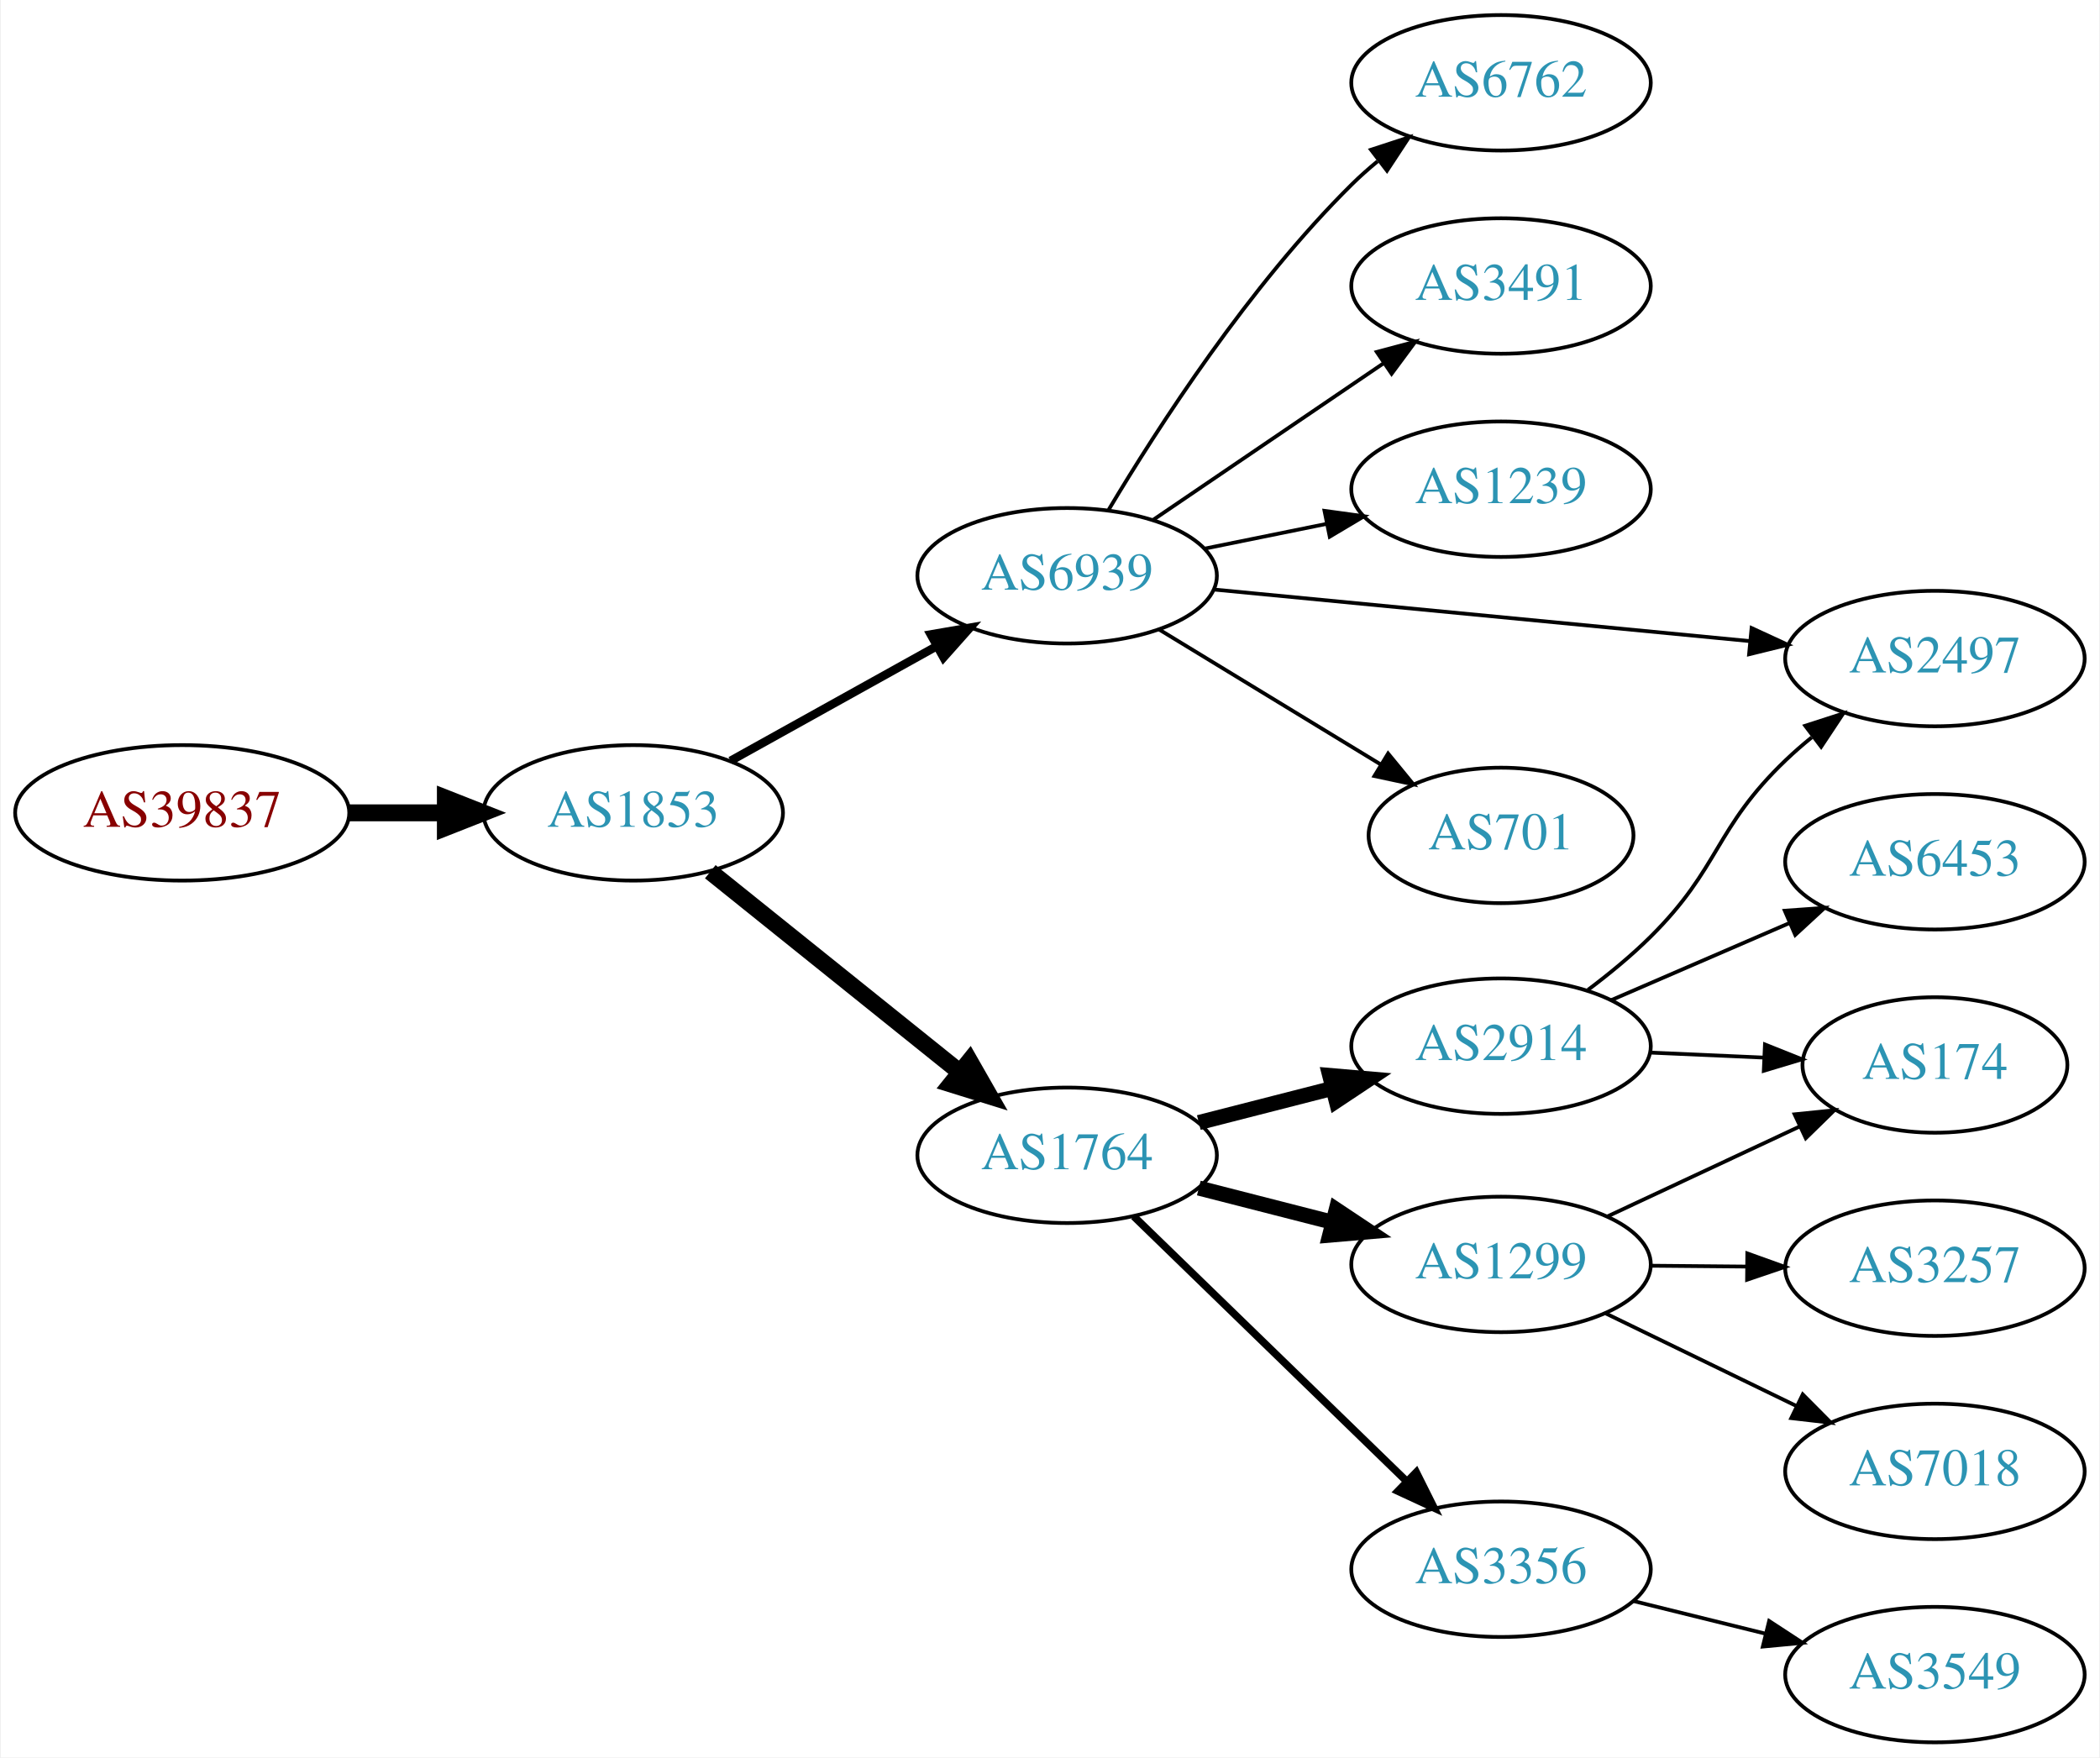
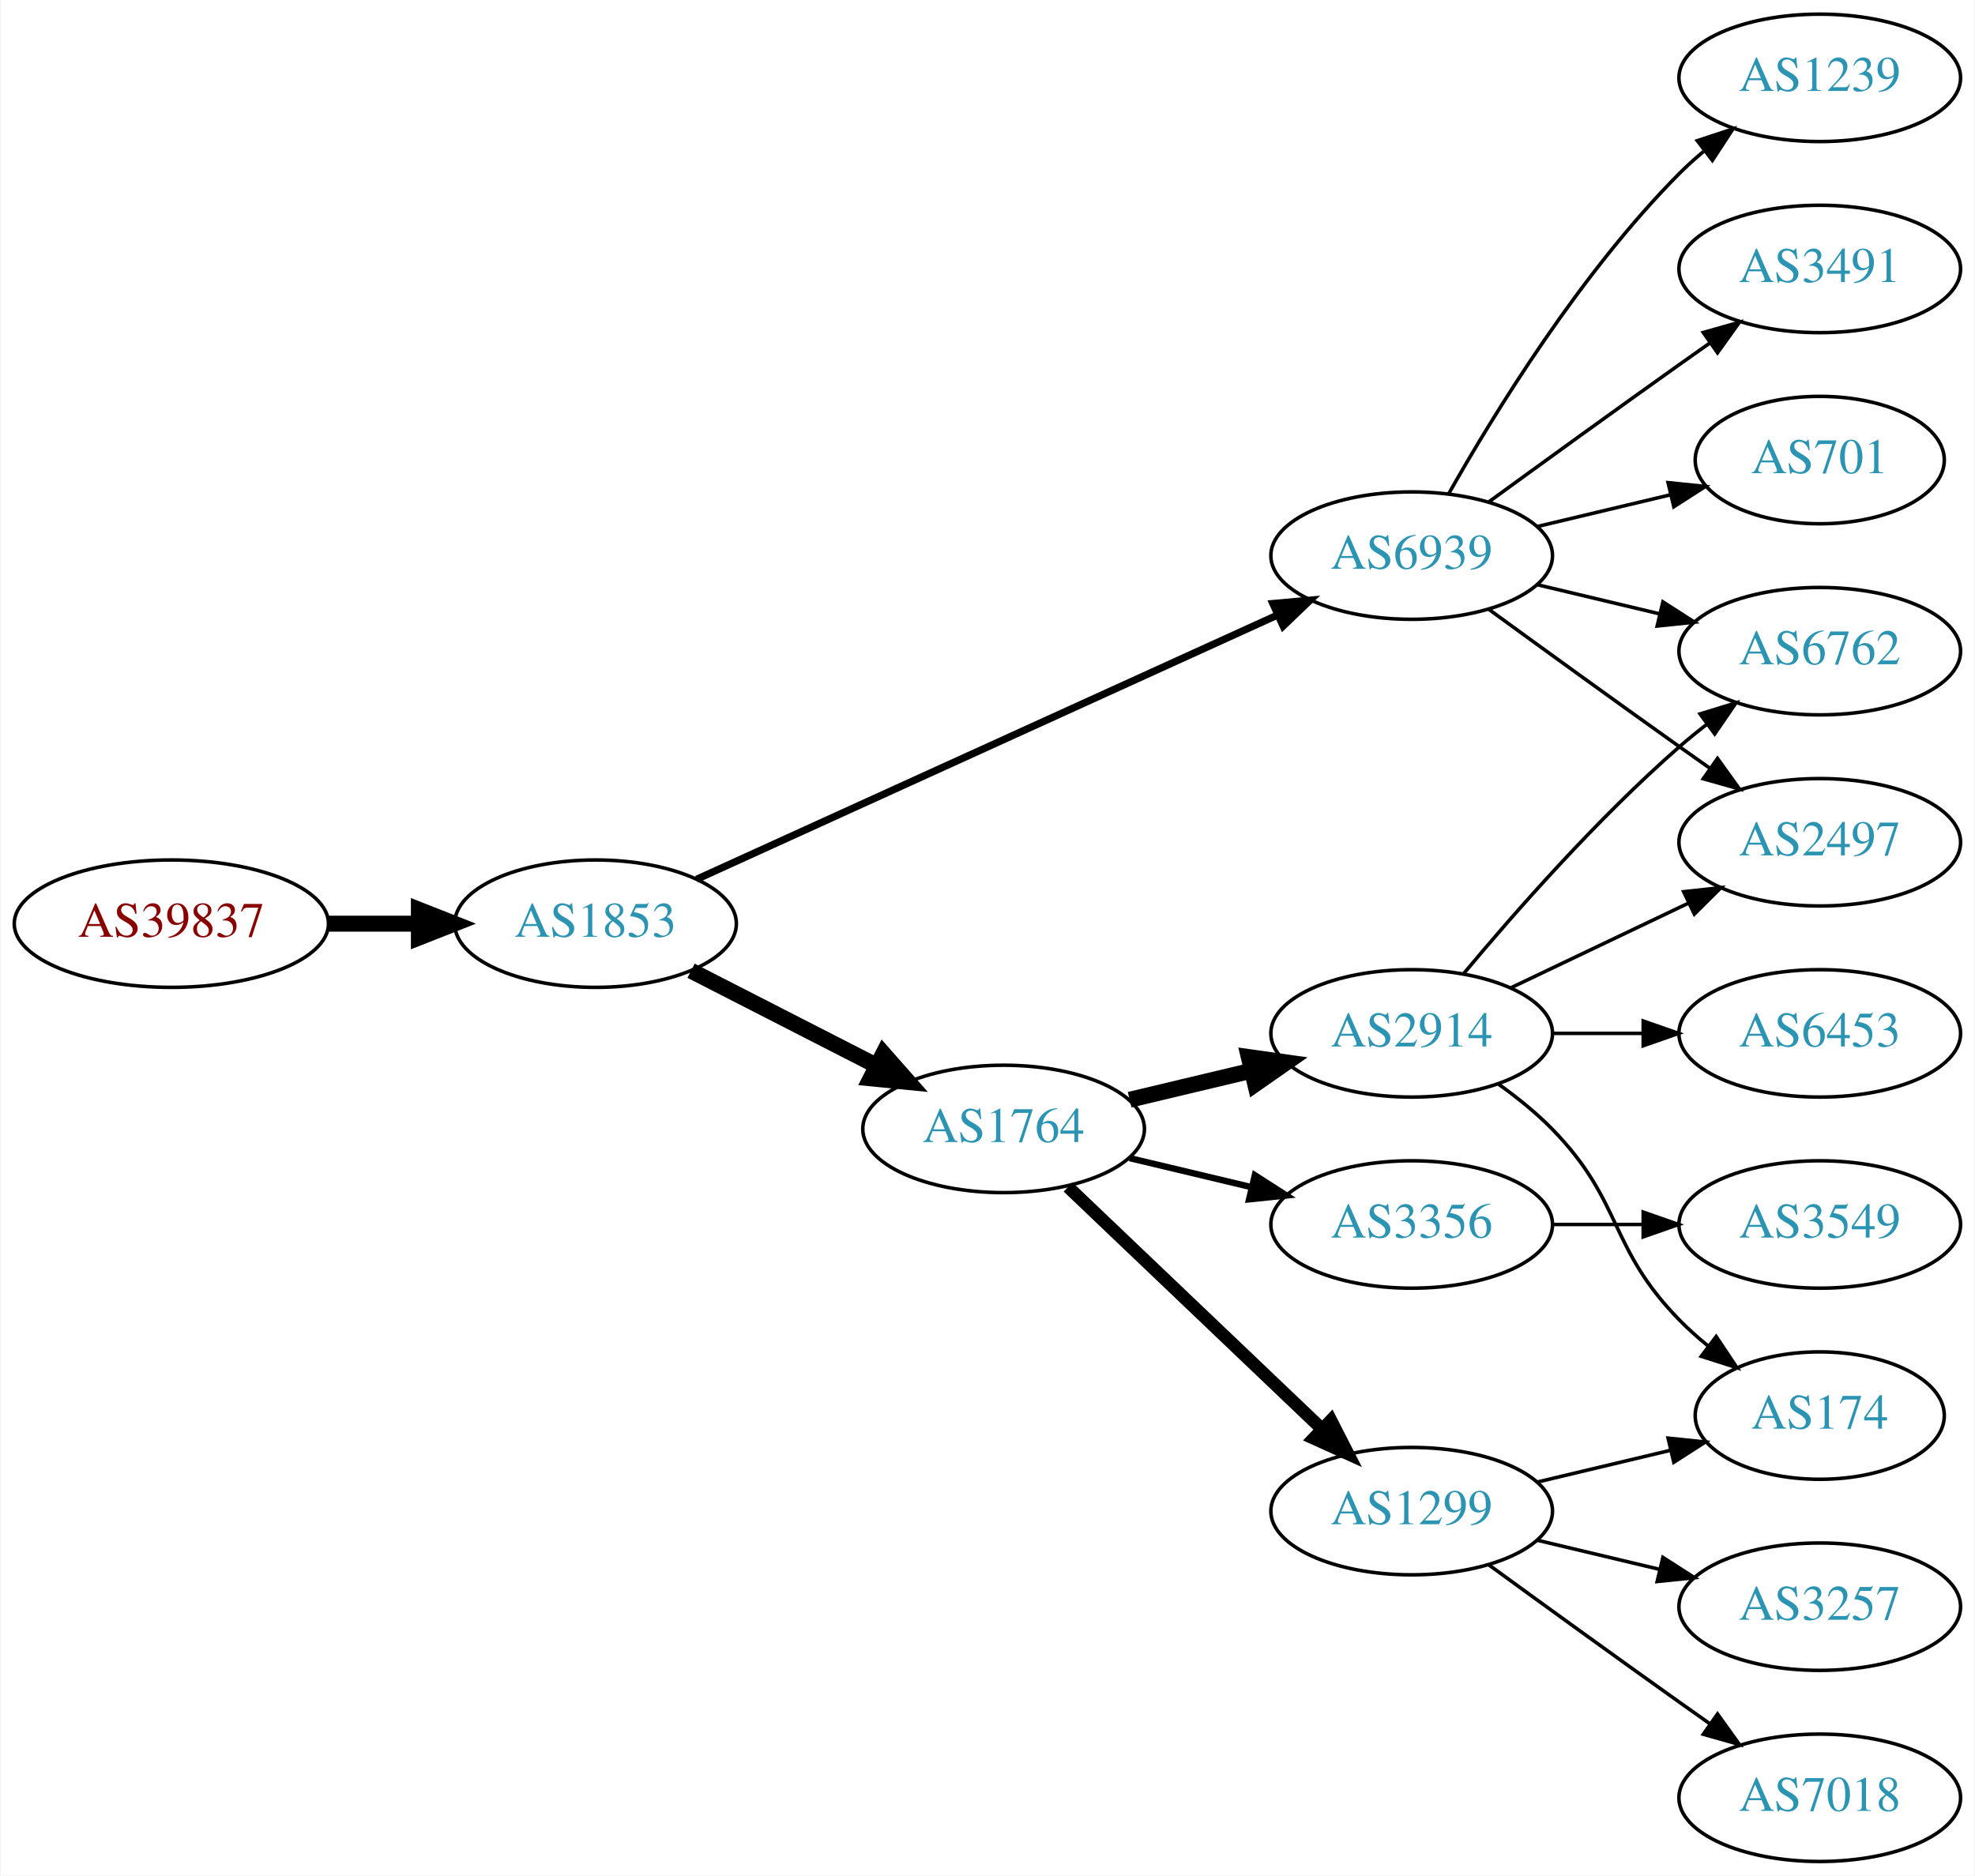
- <svg xmlns="http://www.w3.org/2000/svg" xmlns:xlink="http://www.w3.org/1999/xlink" width="558pt" height="467pt" viewBox="0.00 0.00 557.56 467.00">
-   <g id="graph0" class="graph" transform="scale(1 1) rotate(0) translate(4 463)">
-     <polygon fill="white" stroke="none" points="-4,4 -4,-463 553.564,-463 553.564,4 -4,4" />
+ <svg xmlns="http://www.w3.org/2000/svg" xmlns:xlink="http://www.w3.org/1999/xlink" width="558pt" height="530pt" viewBox="0.00 0.00 557.56 530.00">
+   <g id="graph0" class="graph" transform="scale(1 1) rotate(0) translate(4 526)">
+     <polygon fill="white" stroke="none" points="-4,4 -4,-526 553.564,-526 553.564,4 -4,4" />
    <g id="node1" class="node">
      <g id="a_node1">
        <a xlink:href="/asn/39837" xlink:title="AS39837 ~ MUR [AT]">
-           <ellipse fill="#ffffff" stroke="black" cx="44.196" cy="-247" rx="44.393" ry="18" />
-           <text text-anchor="middle" x="44.196" y="-243.3" font-family="Times,serif" font-size="14.00" fill="#880000">AS39837</text>
+           <ellipse fill="#ffffff" stroke="black" cx="44.196" cy="-265" rx="44.393" ry="18" />
+           <text text-anchor="middle" x="44.196" y="-261.3" font-family="Times,serif" font-size="14.00" fill="#880000">AS39837</text>
        </a>
      </g>
    </g>
    <g id="node2" class="node">
      <g id="a_node2">
        <a xlink:href="/asn/1853" xlink:title="AS1853 ~ ACOnet Backbone [AT]">
-           <ellipse fill="#ffffff" stroke="black" cx="164.039" cy="-247" rx="39.794" ry="18" />
-           <text text-anchor="middle" x="164.039" y="-243.3" font-family="Times,serif" font-size="14.00" fill="#2c94b3">AS1853</text>
+           <ellipse fill="#ffffff" stroke="black" cx="164.039" cy="-265" rx="39.794" ry="18" />
+           <text text-anchor="middle" x="164.039" y="-261.3" font-family="Times,serif" font-size="14.00" fill="#2c94b3">AS1853</text>
        </a>
      </g>
    </g>
    <g id="edge1" class="edge">
-       <path fill="none" stroke="black" stroke-width="4.5" d="M88.407,-247C96.72,-247 105.482,-247 113.965,-247" />
-       <polygon fill="black" stroke="black" stroke-width="4.5" points="114.123,-250.938 124.123,-247 114.123,-243.063 114.123,-250.938" />
+       <path fill="none" stroke="black" stroke-width="4.5" d="M88.407,-265C96.72,-265 105.482,-265 113.965,-265" />
+       <polygon fill="black" stroke="black" stroke-width="4.5" points="114.123,-268.938 124.123,-265 114.123,-261.063 114.123,-268.938" />
    </g>
    <g id="node3" class="node">
      <g id="a_node3">
-         <a xlink:href="/asn/6939" xlink:title="AS6939 ~ Hurricane Electric LLC [US]">
-           <ellipse fill="#ffffff" stroke="black" cx="279.332" cy="-310" rx="39.794" ry="18" />
-           <text text-anchor="middle" x="279.332" y="-306.3" font-family="Times,serif" font-size="14.00" fill="#2c94b3">AS6939</text>
+         <a xlink:href="/asn/1764" xlink:title="AS1764 ~ NEXTLAYER-AS [AT]">
+           <ellipse fill="#ffffff" stroke="black" cx="279.332" cy="-207" rx="39.794" ry="18" />
+           <text text-anchor="middle" x="279.332" y="-203.3" font-family="Times,serif" font-size="14.00" fill="#2c94b3">AS1764</text>
        </a>
      </g>
    </g>
    <g id="edge2" class="edge">
-       <path fill="none" stroke="black" stroke-width="2.25" d="M189.901,-260.826C205.987,-269.77 227.128,-281.527 244.706,-291.301" />
-       <polygon fill="black" stroke="black" stroke-width="2.25" points="243.086,-294.406 253.527,-296.207 246.488,-288.288 243.086,-294.406" />
+       <path fill="none" stroke="black" stroke-width="4.5" d="M191.03,-251.694C206.574,-243.736 226.525,-233.522 243.43,-224.868" />
+       <polygon fill="black" stroke="black" stroke-width="4.5" points="245.354,-228.306 252.461,-220.244 241.765,-221.297 245.354,-228.306" />
    </g>
    <g id="node4" class="node">
      <g id="a_node4">
-         <a xlink:href="/asn/1764" xlink:title="AS1764 ~ NEXTLAYER-AS [AT]">
-           <ellipse fill="#ffffff" stroke="black" cx="279.332" cy="-156" rx="39.794" ry="18" />
-           <text text-anchor="middle" x="279.332" y="-152.3" font-family="Times,serif" font-size="14.00" fill="#2c94b3">AS1764</text>
+         <a xlink:href="/asn/6939" xlink:title="AS6939 ~ Hurricane Electric LLC [US]">
+           <ellipse fill="#ffffff" stroke="black" cx="394.625" cy="-369" rx="39.794" ry="18" />
+           <text text-anchor="middle" x="394.625" y="-365.3" font-family="Times,serif" font-size="14.00" fill="#2c94b3">AS6939</text>
        </a>
      </g>
    </g>
    <g id="edge3" class="edge">
-       <path fill="none" stroke="black" stroke-width="4.5" d="M184.514,-231.357C202.753,-216.707 230.195,-194.664 250.695,-178.198" />
-       <polygon fill="black" stroke="black" stroke-width="4.5" points="253.4,-181.076 258.731,-171.744 248.469,-174.936 253.4,-181.076" />
+       <path fill="none" stroke="black" stroke-width="2.045" d="M192.611,-277.545C233.629,-296.207 310.797,-331.316 356.665,-352.185" />
+       <polygon fill="black" stroke="black" stroke-width="2.045" points="355.402,-355.455 365.954,-356.411 358.301,-349.084 355.402,-355.455" />
    </g>
    <g id="node5" class="node">
      <g id="a_node5">
-         <a xlink:href="/asn/6762" xlink:title="AS6762 ~ TELECOM ITALIA SPARKLE S.p.A. [IT]">
-           <ellipse fill="#ffffff" stroke="black" cx="394.625" cy="-441" rx="39.794" ry="18" />
-           <text text-anchor="middle" x="394.625" y="-437.3" font-family="Times,serif" font-size="14.00" fill="#2c94b3">AS6762</text>
+         <a xlink:href="/asn/1299" xlink:title="AS1299 ~ Telia Carrier [EU]">
+           <ellipse fill="#ffffff" stroke="black" cx="394.625" cy="-99" rx="39.794" ry="18" />
+           <text text-anchor="middle" x="394.625" y="-95.3" font-family="Times,serif" font-size="14.00" fill="#2c94b3">AS1299</text>
        </a>
      </g>
    </g>
    <g id="edge4" class="edge">
-       <path fill="none" stroke="black" d="M290.382,-327.569C303.43,-349.427 327.776,-387.142 354.978,-414 357.108,-416.103 359.417,-418.155 361.812,-420.129" />
-       <polygon fill="black" stroke="black" points="360.073,-423.206 370.144,-426.498 364.324,-417.644 360.073,-423.206" />
+       <path fill="none" stroke="black" stroke-width="3.6" d="M297.538,-190.597C316.614,-172.413 347.534,-142.937 369.131,-122.349" />
+       <polygon fill="black" stroke="black" stroke-width="3.6" points="371.804,-124.637 376.627,-115.203 366.974,-119.57 371.804,-124.637" />
    </g>
    <g id="node6" class="node">
      <g id="a_node6">
-         <a xlink:href="/asn/3491" xlink:title="AS3491 ~ PCCW Global, Inc. [US]">
-           <ellipse fill="#ffffff" stroke="black" cx="394.625" cy="-387" rx="39.794" ry="18" />
-           <text text-anchor="middle" x="394.625" y="-383.3" font-family="Times,serif" font-size="14.00" fill="#2c94b3">AS3491</text>
+         <a xlink:href="/asn/3356" xlink:title="AS3356 ~ Level 3 Parent, LLC [US]">
+           <ellipse fill="#ffffff" stroke="black" cx="394.625" cy="-180" rx="39.794" ry="18" />
+           <text text-anchor="middle" x="394.625" y="-176.3" font-family="Times,serif" font-size="14.00" fill="#2c94b3">AS3356</text>
        </a>
      </g>
    </g>
    <g id="edge5" class="edge">
-       <path fill="none" stroke="black" d="M302.176,-324.846C319.573,-336.67 344.12,-353.354 363.403,-366.46" />
-       <polygon fill="black" stroke="black" points="361.61,-369.473 371.848,-372.199 365.544,-363.683 361.61,-369.473" />
+       <path fill="none" stroke="black" stroke-width="1.8" d="M314.939,-198.752C325.81,-196.162 337.964,-193.265 349.407,-190.538" />
+       <polygon fill="black" stroke="black" stroke-width="1.8" points="350.313,-193.92 359.229,-188.197 348.69,-187.111 350.313,-193.92" />
    </g>
    <g id="node7" class="node">
      <g id="a_node7">
-         <a xlink:href="/asn/1239" xlink:title="AS1239 ~ Sprint [US]">
-           <ellipse fill="#ffffff" stroke="black" cx="394.625" cy="-333" rx="39.794" ry="18" />
-           <text text-anchor="middle" x="394.625" y="-329.3" font-family="Times,serif" font-size="14.00" fill="#2c94b3">AS1239</text>
+         <a xlink:href="/asn/2914" xlink:title="AS2914 ~ NTT America, Inc. [US]">
+           <ellipse fill="#ffffff" stroke="black" cx="394.625" cy="-234" rx="39.794" ry="18" />
+           <text text-anchor="middle" x="394.625" y="-230.3" font-family="Times,serif" font-size="14.00" fill="#2c94b3">AS2914</text>
        </a>
      </g>
    </g>
    <g id="edge6" class="edge">
-       <path fill="none" stroke="black" d="M315.867,-317.214C326.096,-319.291 337.396,-321.585 348.139,-323.766" />
-       <polygon fill="black" stroke="black" points="347.718,-327.252 358.215,-325.811 349.111,-320.392 347.718,-327.252" />
-     </g>
-     <g id="node8" class="node">
-       <g id="a_node8">
+       <path fill="none" stroke="black" stroke-width="4.5" d="M314.939,-215.248C325.81,-217.838 337.964,-220.735 349.407,-223.462" />
+       <polygon fill="black" stroke="black" stroke-width="4.5" points="348.589,-227.315 359.229,-225.803 350.415,-219.654 348.589,-227.315" />
+     </g>
+     <g id="node12" class="node">
+       <g id="a_node12">
        <a xlink:href="/asn/2497" xlink:title="AS2497 ~ Internet Initiative Japan Inc. [JP]">
          <ellipse fill="#ffffff" stroke="black" cx="509.918" cy="-288" rx="39.794" ry="18" />
          <text text-anchor="middle" x="509.918" y="-284.3" font-family="Times,serif" font-size="14.00" fill="#2c94b3">AS2497</text>
        </a>
      </g>
    </g>
+     <g id="edge18" class="edge">
+       <path fill="none" stroke="black" d="M416.473,-353.778C431.407,-342.909 452.02,-327.975 470.271,-315 473.091,-312.995 476.034,-310.915 478.983,-308.841" />
+       <polygon fill="black" stroke="black" points="481.029,-311.681 487.207,-303.074 477.01,-305.95 481.029,-311.681" />
+     </g>
+     <g id="node13" class="node">
+       <g id="a_node13">
+         <a xlink:href="/asn/6762" xlink:title="AS6762 ~ TELECOM ITALIA SPARKLE S.p.A. [IT]">
+           <ellipse fill="#ffffff" stroke="black" cx="509.918" cy="-342" rx="39.794" ry="18" />
+           <text text-anchor="middle" x="509.918" y="-338.3" font-family="Times,serif" font-size="14.00" fill="#2c94b3">AS6762</text>
+         </a>
+       </g>
+     </g>
+     <g id="edge19" class="edge">
+       <path fill="none" stroke="black" d="M430.232,-360.752C441.103,-358.162 453.257,-355.265 464.7,-352.538" />
+       <polygon fill="black" stroke="black" points="465.606,-355.92 474.522,-350.197 463.983,-349.111 465.606,-355.92" />
+     </g>
+     <g id="node15" class="node">
+       <g id="a_node15">
+         <a xlink:href="/asn/3491" xlink:title="AS3491 ~ PCCW Global, Inc. [US]">
+           <ellipse fill="#ffffff" stroke="black" cx="509.918" cy="-450" rx="39.794" ry="18" />
+           <text text-anchor="middle" x="509.918" y="-446.3" font-family="Times,serif" font-size="14.00" fill="#2c94b3">AS3491</text>
+         </a>
+       </g>
+     </g>
+     <g id="edge15" class="edge">
+       <path fill="none" stroke="black" d="M416.473,-384.222C431.407,-395.091 452.02,-410.025 470.271,-423 473.091,-425.005 476.034,-427.085 478.983,-429.159" />
+       <polygon fill="black" stroke="black" points="477.01,-432.05 487.207,-434.926 481.029,-426.319 477.01,-432.05" />
+     </g>
+     <g id="node16" class="node">
+       <g id="a_node16">
+         <a xlink:href="/asn/701" xlink:title="AS701 ~ UUNET [US]">
+           <ellipse fill="#ffffff" stroke="black" cx="509.918" cy="-396" rx="35.194" ry="18" />
+           <text text-anchor="middle" x="509.918" y="-392.3" font-family="Times,serif" font-size="14.00" fill="#2c94b3">AS701</text>
+         </a>
+       </g>
+     </g>
+     <g id="edge16" class="edge">
+       <path fill="none" stroke="black" d="M430.232,-377.248C442.026,-380.058 455.331,-383.229 467.599,-386.153" />
+       <polygon fill="black" stroke="black" points="467.065,-389.624 477.604,-388.537 468.687,-382.814 467.065,-389.624" />
+     </g>
+     <g id="node17" class="node">
+       <g id="a_node17">
+         <a xlink:href="/asn/1239" xlink:title="AS1239 ~ Sprint [US]">
+           <ellipse fill="#ffffff" stroke="black" cx="509.918" cy="-504" rx="39.794" ry="18" />
+           <text text-anchor="middle" x="509.918" y="-500.3" font-family="Times,serif" font-size="14.00" fill="#2c94b3">AS1239</text>
+         </a>
+       </g>
+     </g>
+     <g id="edge17" class="edge">
+       <path fill="none" stroke="black" d="M405.084,-386.49C417.866,-409.096 442.298,-448.886 470.271,-477 472.382,-479.121 474.678,-481.188 477.063,-483.171" />
+       <polygon fill="black" stroke="black" points="475.316,-486.242 485.379,-489.556 479.579,-480.69 475.316,-486.242" />
+     </g>
+     <g id="node8" class="node">
+       <g id="a_node8">
+         <a xlink:href="/asn/174" xlink:title="AS174 ~ Cogent Communications [US]">
+           <ellipse fill="#ffffff" stroke="black" cx="509.918" cy="-126" rx="35.194" ry="18" />
+           <text text-anchor="middle" x="509.918" y="-122.3" font-family="Times,serif" font-size="14.00" fill="#2c94b3">AS174</text>
+         </a>
+       </g>
+     </g>
    <g id="edge7" class="edge">
-       <path fill="none" stroke="black" d="M318.335,-306.342C357.389,-302.584 418.316,-296.72 460.732,-292.638" />
-       <polygon fill="black" stroke="black" points="461.205,-296.108 470.824,-291.666 460.534,-289.14 461.205,-296.108" />
+       <path fill="none" stroke="black" d="M430.232,-107.248C442.026,-110.058 455.331,-113.229 467.599,-116.153" />
+       <polygon fill="black" stroke="black" points="467.065,-119.624 477.604,-118.537 468.687,-112.814 467.065,-119.624" />
    </g>
    <g id="node9" class="node">
      <g id="a_node9">
-         <a xlink:href="/asn/701" xlink:title="AS701 ~ UUNET [US]">
-           <ellipse fill="#ffffff" stroke="black" cx="394.625" cy="-241" rx="35.194" ry="18" />
-           <text text-anchor="middle" x="394.625" y="-237.3" font-family="Times,serif" font-size="14.00" fill="#2c94b3">AS701</text>
+         <a xlink:href="/asn/7018" xlink:title="AS7018 ~ AT&amp;T Services, Inc. [US]">
+           <ellipse fill="#ffffff" stroke="black" cx="509.918" cy="-18" rx="39.794" ry="18" />
+           <text text-anchor="middle" x="509.918" y="-14.3" font-family="Times,serif" font-size="14.00" fill="#2c94b3">AS7018</text>
        </a>
      </g>
    </g>
    <g id="edge8" class="edge">
-       <path fill="none" stroke="black" d="M303.806,-295.703C320.85,-285.323 344.08,-271.175 362.645,-259.868" />
-       <polygon fill="black" stroke="black" points="364.616,-262.765 371.337,-254.574 360.975,-256.787 364.616,-262.765" />
+       <path fill="none" stroke="black" d="M416.473,-83.778C431.407,-72.909 452.02,-57.975 470.271,-45 473.091,-42.995 476.034,-40.915 478.983,-38.841" />
+       <polygon fill="black" stroke="black" points="481.029,-41.681 487.207,-33.074 477.01,-35.95 481.029,-41.681" />
    </g>
    <g id="node10" class="node">
      <g id="a_node10">
-         <a xlink:href="/asn/2914" xlink:title="AS2914 ~ NTT America, Inc. [US]">
-           <ellipse fill="#ffffff" stroke="black" cx="394.625" cy="-185" rx="39.794" ry="18" />
-           <text text-anchor="middle" x="394.625" y="-181.3" font-family="Times,serif" font-size="14.00" fill="#2c94b3">AS2914</text>
+         <a xlink:href="/asn/3257" xlink:title="AS3257 ~ GTT [DE]">
+           <ellipse fill="#ffffff" stroke="black" cx="509.918" cy="-72" rx="39.794" ry="18" />
+           <text text-anchor="middle" x="509.918" y="-68.3" font-family="Times,serif" font-size="14.00" fill="#2c94b3">AS3257</text>
        </a>
      </g>
    </g>
    <g id="edge9" class="edge">
-       <path fill="none" stroke="black" stroke-width="4" d="M314.323,-164.701C325.526,-167.568 338.143,-170.798 349.964,-173.824" />
-       <polygon fill="black" stroke="black" stroke-width="4" points="349.101,-177.216 359.657,-176.305 350.837,-170.435 349.101,-177.216" />
+       <path fill="none" stroke="black" d="M430.232,-90.752C441.103,-88.162 453.257,-85.265 464.7,-82.538" />
+       <polygon fill="black" stroke="black" points="465.606,-85.92 474.522,-80.197 463.983,-79.111 465.606,-85.92" />
    </g>
    <g id="node11" class="node">
      <g id="a_node11">
-         <a xlink:href="/asn/3356" xlink:title="AS3356 ~ Level 3 Parent, LLC [US]">
-           <ellipse fill="#ffffff" stroke="black" cx="394.625" cy="-46" rx="39.794" ry="18" />
-           <text text-anchor="middle" x="394.625" y="-42.3" font-family="Times,serif" font-size="14.00" fill="#2c94b3">AS3356</text>
+         <a xlink:href="/asn/3549" xlink:title="AS3549 ~ Level 3 Parent, LLC [US]">
+           <ellipse fill="#ffffff" stroke="black" cx="509.918" cy="-180" rx="39.794" ry="18" />
+           <text text-anchor="middle" x="509.918" y="-176.3" font-family="Times,serif" font-size="14.00" fill="#2c94b3">AS3549</text>
        </a>
      </g>
    </g>
    <g id="edge10" class="edge">
-       <path fill="none" stroke="black" stroke-width="2" d="M297.048,-139.769C316.209,-121.165 347.771,-90.52 369.572,-69.354" />
-       <polygon fill="black" stroke="black" stroke-width="2" points="372.103,-71.775 376.839,-62.297 367.227,-66.752 372.103,-71.775" />
-     </g>
-     <g id="node12" class="node">
-       <g id="a_node12">
-         <a xlink:href="/asn/1299" xlink:title="AS1299 ~ Telia Carrier [EU]">
-           <ellipse fill="#ffffff" stroke="black" cx="394.625" cy="-127" rx="39.794" ry="18" />
-           <text text-anchor="middle" x="394.625" y="-123.3" font-family="Times,serif" font-size="14.00" fill="#2c94b3">AS1299</text>
-         </a>
-       </g>
+       <path fill="none" stroke="black" d="M434.297,-180C442.5,-180 451.264,-180 459.796,-180" />
+       <polygon fill="black" stroke="black" points="460.035,-183.5 470.035,-180 460.035,-176.5 460.035,-183.5" />
+     </g>
+     <g id="edge13" class="edge">
+       <path fill="none" stroke="black" d="M419.219,-219.611C424.475,-215.852 429.806,-211.563 434.271,-207 454.443,-186.383 450.099,-173.617 470.271,-153 472.75,-150.466 475.497,-148.017 478.349,-145.696" />
+       <polygon fill="black" stroke="black" points="480.652,-148.343 486.535,-139.532 476.441,-142.752 480.652,-148.343" />
    </g>
    <g id="edge11" class="edge">
-       <path fill="none" stroke="black" stroke-width="4" d="M314.323,-147.299C325.526,-144.432 338.143,-141.202 349.964,-138.176" />
-       <polygon fill="black" stroke="black" stroke-width="4" points="350.837,-141.565 359.657,-135.695 349.101,-134.784 350.837,-141.565" />
+       <path fill="none" stroke="black" d="M422.761,-246.934C437.755,-254.081 456.576,-263.052 472.799,-270.785" />
+       <polygon fill="black" stroke="black" points="471.469,-274.028 482.002,-275.171 474.481,-267.709 471.469,-274.028" />
    </g>
    <g id="edge12" class="edge">
-       <path fill="none" stroke="black" d="M417.738,-199.968C423.382,-204.216 429.264,-209.042 434.271,-214 452.968,-232.514 451.262,-242.806 470.271,-261 472.433,-263.069 474.766,-265.098 477.176,-267.056" />
-       <polygon fill="black" stroke="black" points="475.454,-270.142 485.537,-273.394 479.683,-264.564 475.454,-270.142" />
-     </g>
-     <g id="node13" class="node">
-       <g id="a_node13">
+       <path fill="none" stroke="black" d="M409.255,-250.817C423.537,-267.929 447.084,-294.745 470.271,-315 472.737,-317.154 475.375,-319.294 478.073,-321.372" />
+       <polygon fill="black" stroke="black" points="476.098,-324.264 486.227,-327.37 480.246,-318.625 476.098,-324.264" />
+     </g>
+     <g id="node14" class="node">
+       <g id="a_node14">
        <a xlink:href="/asn/6453" xlink:title="AS6453 ~ TATA COMMUNICATIONS (AMERICA) INC [US]">
          <ellipse fill="#ffffff" stroke="black" cx="509.918" cy="-234" rx="39.794" ry="18" />
          <text text-anchor="middle" x="509.918" y="-230.3" font-family="Times,serif" font-size="14.00" fill="#2c94b3">AS6453</text>
        </a>
      </g>
    </g>
-     <g id="edge13" class="edge">
-       <path fill="none" stroke="black" d="M423.921,-197.238C438.25,-203.436 455.839,-211.043 471.292,-217.727" />
-       <polygon fill="black" stroke="black" points="470.022,-220.99 480.589,-221.748 472.8,-214.566 470.022,-220.99" />
-     </g>
-     <g id="node14" class="node">
-       <g id="a_node14">
-         <a xlink:href="/asn/174" xlink:title="AS174 ~ Cogent Communications [US]">
-           <ellipse fill="#ffffff" stroke="black" cx="509.918" cy="-180" rx="35.194" ry="18" />
-           <text text-anchor="middle" x="509.918" y="-176.3" font-family="Times,serif" font-size="14.00" fill="#2c94b3">AS174</text>
-         </a>
-       </g>
-     </g>
    <g id="edge14" class="edge">
-       <path fill="none" stroke="black" d="M434.297,-183.293C444.002,-182.865 454.493,-182.402 464.456,-181.962" />
-       <polygon fill="black" stroke="black" points="464.756,-185.452 474.592,-181.515 464.447,-178.459 464.756,-185.452" />
-     </g>
-     <g id="node15" class="node">
-       <g id="a_node15">
-         <a xlink:href="/asn/3549" xlink:title="AS3549 ~ Level 3 Parent, LLC [US]">
-           <ellipse fill="#ffffff" stroke="black" cx="509.918" cy="-18" rx="39.794" ry="18" />
-           <text text-anchor="middle" x="509.918" y="-14.3" font-family="Times,serif" font-size="14.00" fill="#2c94b3">AS3549</text>
-         </a>
-       </g>
-     </g>
-     <g id="edge15" class="edge">
-       <path fill="none" stroke="black" d="M429.924,-37.523C440.905,-34.809 453.22,-31.765 464.8,-28.904" />
-       <polygon fill="black" stroke="black" points="465.867,-32.245 474.735,-26.448 464.187,-25.45 465.867,-32.245" />
-     </g>
-     <g id="edge18" class="edge">
-       <path fill="none" stroke="black" d="M422.761,-139.695C438.083,-146.863 457.402,-155.9 473.861,-163.6" />
-       <polygon fill="black" stroke="black" points="472.629,-166.888 483.17,-167.955 475.595,-160.547 472.629,-166.888" />
-     </g>
-     <g id="node16" class="node">
-       <g id="a_node16">
-         <a xlink:href="/asn/3257" xlink:title="AS3257 ~ GTT [DE]">
-           <ellipse fill="#ffffff" stroke="black" cx="509.918" cy="-126" rx="39.794" ry="18" />
-           <text text-anchor="middle" x="509.918" y="-122.3" font-family="Times,serif" font-size="14.00" fill="#2c94b3">AS3257</text>
-         </a>
-       </g>
-     </g>
-     <g id="edge16" class="edge">
-       <path fill="none" stroke="black" d="M434.297,-126.659C442.5,-126.586 451.264,-126.509 459.796,-126.434" />
-       <polygon fill="black" stroke="black" points="460.066,-129.931 470.035,-126.343 460.004,-122.932 460.066,-129.931" />
-     </g>
-     <g id="node17" class="node">
-       <g id="a_node17">
-         <a xlink:href="/asn/7018" xlink:title="AS7018 ~ AT&amp;T Services, Inc. [US]">
-           <ellipse fill="#ffffff" stroke="black" cx="509.918" cy="-72" rx="39.794" ry="18" />
-           <text text-anchor="middle" x="509.918" y="-68.3" font-family="Times,serif" font-size="14.00" fill="#2c94b3">AS7018</text>
-         </a>
-       </g>
-     </g>
-     <g id="edge17" class="edge">
-       <path fill="none" stroke="black" d="M422.473,-113.966C437.57,-106.637 456.615,-97.391 472.983,-89.445" />
-       <polygon fill="black" stroke="black" points="474.794,-92.457 482.261,-84.941 471.737,-86.159 474.794,-92.457" />
+       <path fill="none" stroke="black" d="M434.297,-234C442.5,-234 451.264,-234 459.796,-234" />
+       <polygon fill="black" stroke="black" points="460.035,-237.5 470.035,-234 460.035,-230.5 460.035,-237.5" />
    </g>
  </g>
</svg>
